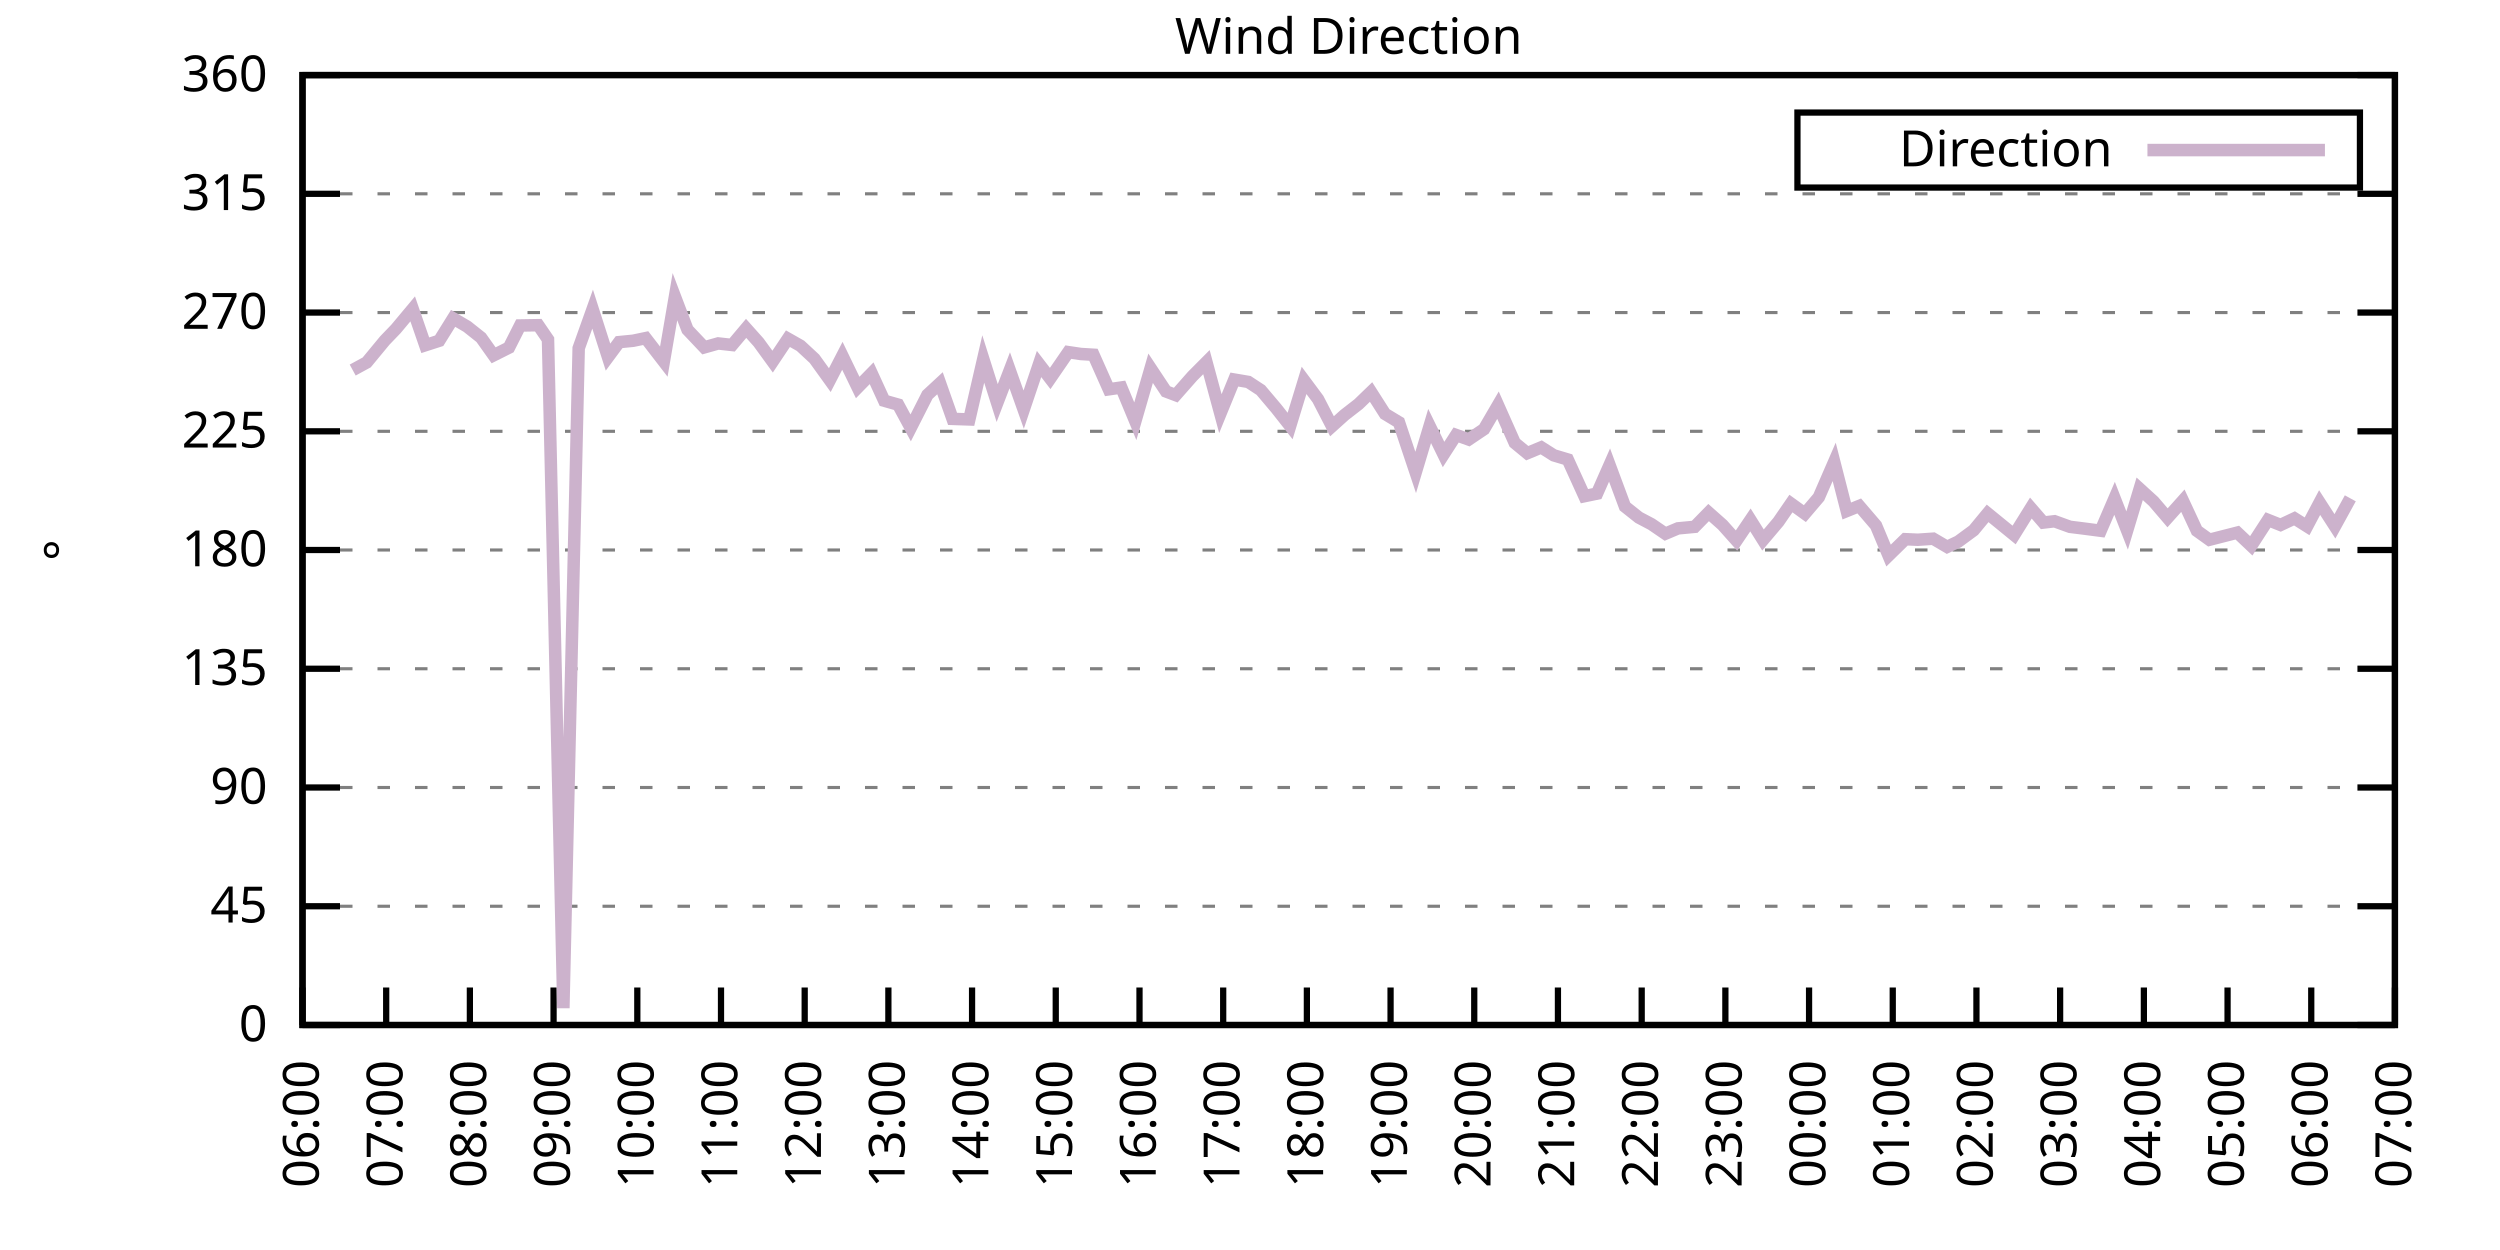
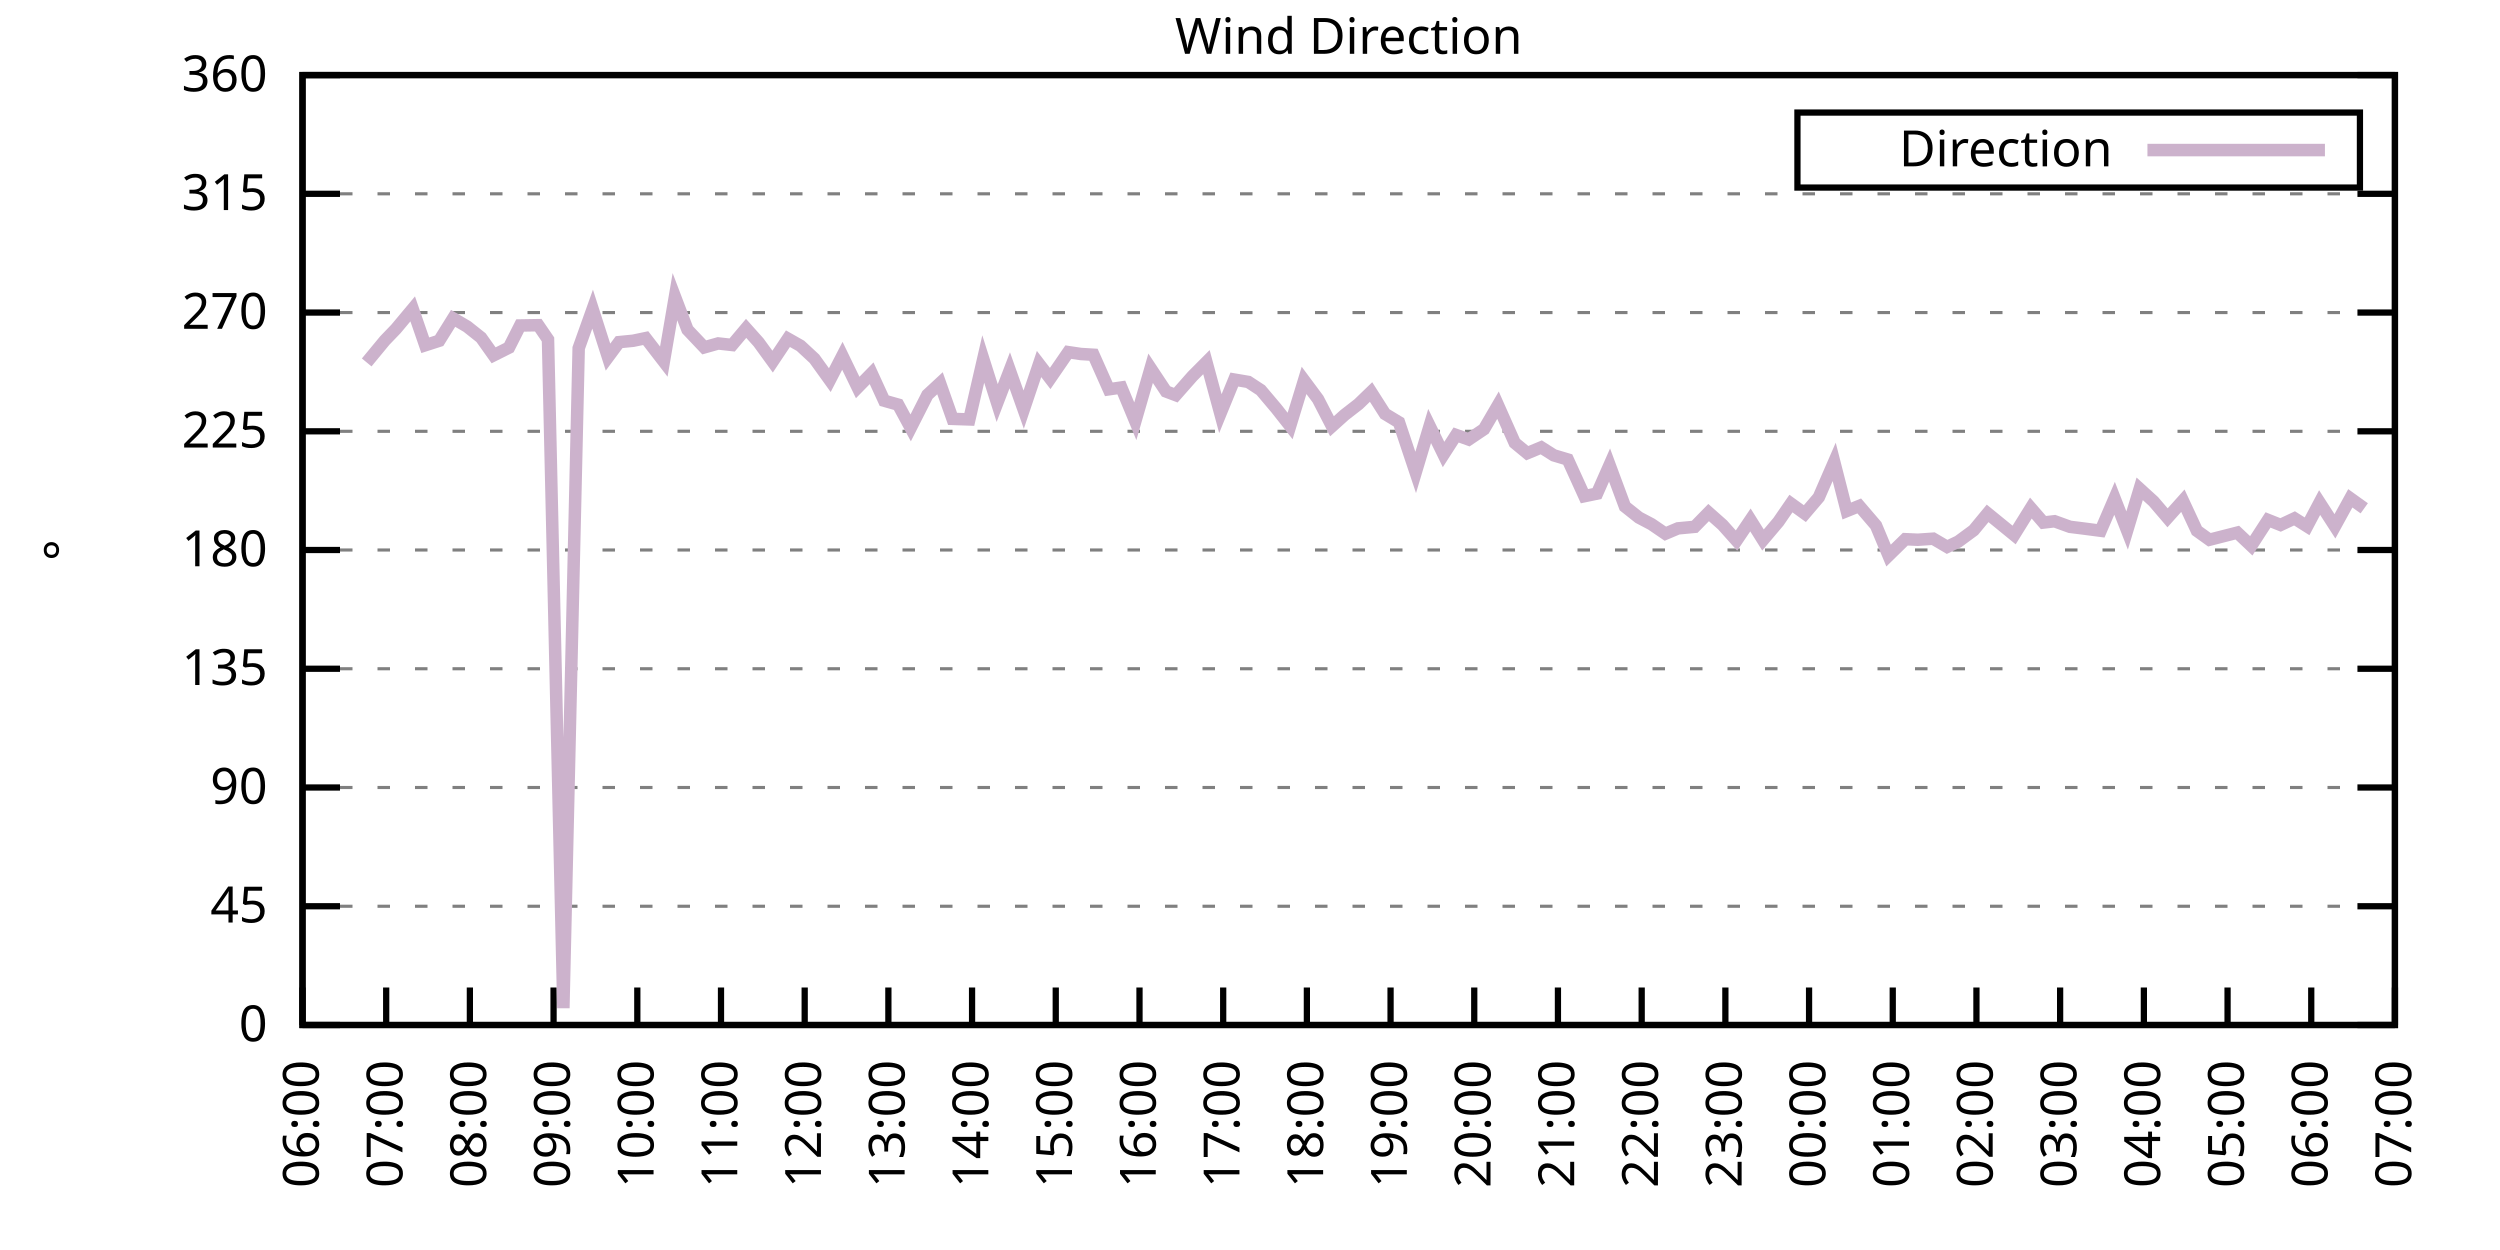
<svg xmlns="http://www.w3.org/2000/svg" xmlns:xlink="http://www.w3.org/1999/xlink" width="400" height="200" viewBox="0 0 400 200">
  <g id="gnuplot_canvas">
    <rect x="0" y="0" width="400" height="200" fill="none" />
    <defs>
      <circle id="gpDot" r="0.5" stroke-width="0.5" stroke="currentColor" />
      <path id="gpPt0" stroke-width="0.333" stroke="currentColor" d="M-1,0 h2 M0,-1 v2" />
      <path id="gpPt1" stroke-width="0.333" stroke="currentColor" d="M-1,-1 L1,1 M1,-1 L-1,1" />
      <path id="gpPt2" stroke-width="0.333" stroke="currentColor" d="M-1,0 L1,0 M0,-1 L0,1 M-1,-1 L1,1 M-1,1 L1,-1" />
      <rect id="gpPt3" stroke-width="0.333" stroke="currentColor" x="-1" y="-1" width="2" height="2" />
      <rect id="gpPt4" stroke-width="0.333" stroke="currentColor" fill="currentColor" x="-1" y="-1" width="2" height="2" />
      <circle id="gpPt5" stroke-width="0.333" stroke="currentColor" cx="0" cy="0" r="1" />
      <use xlink:href="#gpPt5" id="gpPt6" fill="currentColor" stroke="none" />
      <path id="gpPt7" stroke-width="0.333" stroke="currentColor" d="M0,-1.33 L-1.33,0.67 L1.33,0.67 z" />
      <use xlink:href="#gpPt7" id="gpPt8" fill="currentColor" stroke="none" />
      <use xlink:href="#gpPt7" id="gpPt9" stroke="currentColor" transform="rotate(180)" />
      <use xlink:href="#gpPt9" id="gpPt10" fill="currentColor" stroke="none" />
      <use xlink:href="#gpPt3" id="gpPt11" stroke="currentColor" transform="rotate(45)" />
      <use xlink:href="#gpPt11" id="gpPt12" fill="currentColor" stroke="none" />
      <path id="gpPt13" stroke-width="0.333" stroke="currentColor" d="M0,1.330 L1.265,0.411 L0.782,-1.067 L-0.782,-1.076 L-1.265,0.411 z" />
      <use xlink:href="#gpPt13" id="gpPt14" fill="currentColor" stroke="none" />
      <filter id="textbox" filterUnits="objectBoundingBox" x="0" y="0" height="1" width="1">
        <feFlood flood-color="white" flood-opacity="1" result="bgnd" />
        <feComposite in="SourceGraphic" in2="bgnd" operator="atop" />
      </filter>
      <filter id="greybox" filterUnits="objectBoundingBox" x="0" y="0" height="1" width="1">
        <feFlood flood-color="lightgrey" flood-opacity="1" result="grey" />
        <feComposite in="SourceGraphic" in2="grey" operator="atop" />
      </filter>
    </defs>
    <g fill="none" color="white" stroke="currentColor" stroke-width="1.00" stroke-linecap="butt" stroke-linejoin="miter">
</g>
    <g fill="none" color="black" stroke="currentColor" stroke-width="1.00" stroke-linecap="butt" stroke-linejoin="miter">
      <g stroke="none" shape-rendering="crispEdges">
        <polygon fill="rgb(255, 255, 255)" points="48.40,164.00 383.18,164.00 383.18,12.02 48.40,12.02 " />
      </g>
    </g>
    <g fill="none" color="black" stroke="currentColor" stroke-width="1.00" stroke-linecap="butt" stroke-linejoin="miter">
</g>
    <g fill="none" color="black" stroke="black" stroke-width="0.50" stroke-linecap="butt" stroke-linejoin="miter">
</g>
    <g fill="none" color="gray" stroke="currentColor" stroke-width="0.50" stroke-linecap="butt" stroke-linejoin="miter">
      <path stroke="gray" stroke-dasharray="2,4" class="gridline" d="M48.40,164.00 L383.19,164.00  " />
    </g>
    <g fill="none" color="gray" stroke="gray" stroke-width="1.00" stroke-linecap="butt" stroke-linejoin="miter">
</g>
    <g fill="none" color="black" stroke="currentColor" stroke-width="1.00" stroke-linecap="butt" stroke-linejoin="miter">
      <path stroke="black" d="M48.40,164.00 L54.40,164.00 M383.19,164.00 L377.19,164.00  " />
      <g transform="translate(42.80,166.60)" stroke="none" fill="black" font-family="Sans" font-size="8.00" text-anchor="end">
        <text>
          <tspan font-family="Sans"> 0</tspan>
        </text>
      </g>
    </g>
    <g fill="none" color="black" stroke="currentColor" stroke-width="1.00" stroke-linecap="butt" stroke-linejoin="miter">
</g>
    <g fill="none" color="black" stroke="black" stroke-width="0.50" stroke-linecap="butt" stroke-linejoin="miter">
</g>
    <g fill="none" color="gray" stroke="currentColor" stroke-width="0.50" stroke-linecap="butt" stroke-linejoin="miter">
      <path stroke="gray" stroke-dasharray="2,4" class="gridline" d="M48.40,145.00 L383.19,145.00  " />
    </g>
    <g fill="none" color="gray" stroke="gray" stroke-width="1.00" stroke-linecap="butt" stroke-linejoin="miter">
</g>
    <g fill="none" color="black" stroke="currentColor" stroke-width="1.00" stroke-linecap="butt" stroke-linejoin="miter">
      <path stroke="black" d="M48.40,145.00 L54.40,145.00 M383.19,145.00 L377.19,145.00  " />
      <g transform="translate(42.80,147.60)" stroke="none" fill="black" font-family="Sans" font-size="8.00" text-anchor="end">
        <text>
          <tspan font-family="Sans"> 45</tspan>
        </text>
      </g>
    </g>
    <g fill="none" color="black" stroke="currentColor" stroke-width="1.00" stroke-linecap="butt" stroke-linejoin="miter">
</g>
    <g fill="none" color="black" stroke="black" stroke-width="0.50" stroke-linecap="butt" stroke-linejoin="miter">
</g>
    <g fill="none" color="gray" stroke="currentColor" stroke-width="0.50" stroke-linecap="butt" stroke-linejoin="miter">
      <path stroke="gray" stroke-dasharray="2,4" class="gridline" d="M48.40,126.00 L383.19,126.00  " />
    </g>
    <g fill="none" color="gray" stroke="gray" stroke-width="1.00" stroke-linecap="butt" stroke-linejoin="miter">
</g>
    <g fill="none" color="black" stroke="currentColor" stroke-width="1.00" stroke-linecap="butt" stroke-linejoin="miter">
      <path stroke="black" d="M48.40,126.00 L54.40,126.00 M383.19,126.00 L377.19,126.00  " />
      <g transform="translate(42.80,128.60)" stroke="none" fill="black" font-family="Sans" font-size="8.00" text-anchor="end">
        <text>
          <tspan font-family="Sans"> 90</tspan>
        </text>
      </g>
    </g>
    <g fill="none" color="black" stroke="currentColor" stroke-width="1.00" stroke-linecap="butt" stroke-linejoin="miter">
</g>
    <g fill="none" color="black" stroke="black" stroke-width="0.50" stroke-linecap="butt" stroke-linejoin="miter">
</g>
    <g fill="none" color="gray" stroke="currentColor" stroke-width="0.50" stroke-linecap="butt" stroke-linejoin="miter">
      <path stroke="gray" stroke-dasharray="2,4" class="gridline" d="M48.40,107.00 L383.19,107.00  " />
    </g>
    <g fill="none" color="gray" stroke="gray" stroke-width="1.00" stroke-linecap="butt" stroke-linejoin="miter">
</g>
    <g fill="none" color="black" stroke="currentColor" stroke-width="1.00" stroke-linecap="butt" stroke-linejoin="miter">
      <path stroke="black" d="M48.40,107.00 L54.40,107.00 M383.19,107.00 L377.19,107.00  " />
      <g transform="translate(42.80,109.60)" stroke="none" fill="black" font-family="Sans" font-size="8.00" text-anchor="end">
        <text>
          <tspan font-family="Sans"> 135</tspan>
        </text>
      </g>
    </g>
    <g fill="none" color="black" stroke="currentColor" stroke-width="1.00" stroke-linecap="butt" stroke-linejoin="miter">
</g>
    <g fill="none" color="black" stroke="black" stroke-width="0.50" stroke-linecap="butt" stroke-linejoin="miter">
</g>
    <g fill="none" color="gray" stroke="currentColor" stroke-width="0.50" stroke-linecap="butt" stroke-linejoin="miter">
      <path stroke="gray" stroke-dasharray="2,4" class="gridline" d="M48.40,88.00 L383.19,88.00  " />
    </g>
    <g fill="none" color="gray" stroke="gray" stroke-width="1.00" stroke-linecap="butt" stroke-linejoin="miter">
</g>
    <g fill="none" color="black" stroke="currentColor" stroke-width="1.00" stroke-linecap="butt" stroke-linejoin="miter">
      <path stroke="black" d="M48.40,88.00 L54.40,88.00 M383.19,88.00 L377.19,88.00  " />
      <g transform="translate(42.80,90.60)" stroke="none" fill="black" font-family="Sans" font-size="8.00" text-anchor="end">
        <text>
          <tspan font-family="Sans"> 180</tspan>
        </text>
      </g>
    </g>
    <g fill="none" color="black" stroke="currentColor" stroke-width="1.00" stroke-linecap="butt" stroke-linejoin="miter">
</g>
    <g fill="none" color="black" stroke="black" stroke-width="0.50" stroke-linecap="butt" stroke-linejoin="miter">
</g>
    <g fill="none" color="gray" stroke="currentColor" stroke-width="0.50" stroke-linecap="butt" stroke-linejoin="miter">
      <path stroke="gray" stroke-dasharray="2,4" class="gridline" d="M48.40,69.01 L383.19,69.01  " />
    </g>
    <g fill="none" color="gray" stroke="gray" stroke-width="1.00" stroke-linecap="butt" stroke-linejoin="miter">
</g>
    <g fill="none" color="black" stroke="currentColor" stroke-width="1.00" stroke-linecap="butt" stroke-linejoin="miter">
      <path stroke="black" d="M48.40,69.01 L54.40,69.01 M383.19,69.01 L377.19,69.01  " />
      <g transform="translate(42.80,71.61)" stroke="none" fill="black" font-family="Sans" font-size="8.00" text-anchor="end">
        <text>
          <tspan font-family="Sans"> 225</tspan>
        </text>
      </g>
    </g>
    <g fill="none" color="black" stroke="currentColor" stroke-width="1.00" stroke-linecap="butt" stroke-linejoin="miter">
</g>
    <g fill="none" color="black" stroke="black" stroke-width="0.50" stroke-linecap="butt" stroke-linejoin="miter">
</g>
    <g fill="none" color="gray" stroke="currentColor" stroke-width="0.50" stroke-linecap="butt" stroke-linejoin="miter">
      <path stroke="gray" stroke-dasharray="2,4" class="gridline" d="M48.40,50.01 L383.19,50.01  " />
    </g>
    <g fill="none" color="gray" stroke="gray" stroke-width="1.00" stroke-linecap="butt" stroke-linejoin="miter">
</g>
    <g fill="none" color="black" stroke="currentColor" stroke-width="1.00" stroke-linecap="butt" stroke-linejoin="miter">
      <path stroke="black" d="M48.40,50.01 L54.40,50.01 M383.19,50.01 L377.19,50.01  " />
      <g transform="translate(42.80,52.61)" stroke="none" fill="black" font-family="Sans" font-size="8.00" text-anchor="end">
        <text>
          <tspan font-family="Sans"> 270</tspan>
        </text>
      </g>
    </g>
    <g fill="none" color="black" stroke="currentColor" stroke-width="1.00" stroke-linecap="butt" stroke-linejoin="miter">
</g>
    <g fill="none" color="black" stroke="black" stroke-width="0.50" stroke-linecap="butt" stroke-linejoin="miter">
</g>
    <g fill="none" color="gray" stroke="currentColor" stroke-width="0.50" stroke-linecap="butt" stroke-linejoin="miter">
      <path stroke="gray" stroke-dasharray="2,4" class="gridline" d="M48.40,31.01 L383.19,31.01  " />
    </g>
    <g fill="none" color="gray" stroke="gray" stroke-width="1.00" stroke-linecap="butt" stroke-linejoin="miter">
</g>
    <g fill="none" color="black" stroke="currentColor" stroke-width="1.00" stroke-linecap="butt" stroke-linejoin="miter">
      <path stroke="black" d="M48.40,31.01 L54.40,31.01 M383.19,31.01 L377.19,31.01  " />
      <g transform="translate(42.80,33.61)" stroke="none" fill="black" font-family="Sans" font-size="8.00" text-anchor="end">
        <text>
          <tspan font-family="Sans"> 315</tspan>
        </text>
      </g>
    </g>
    <g fill="none" color="black" stroke="currentColor" stroke-width="1.00" stroke-linecap="butt" stroke-linejoin="miter">
</g>
    <g fill="none" color="black" stroke="black" stroke-width="0.50" stroke-linecap="butt" stroke-linejoin="miter">
</g>
    <g fill="none" color="gray" stroke="currentColor" stroke-width="0.50" stroke-linecap="butt" stroke-linejoin="miter">
      <path stroke="gray" stroke-dasharray="2,4" class="gridline" d="M48.40,12.01 L383.19,12.01  " />
    </g>
    <g fill="none" color="gray" stroke="gray" stroke-width="1.00" stroke-linecap="butt" stroke-linejoin="miter">
</g>
    <g fill="none" color="black" stroke="currentColor" stroke-width="1.00" stroke-linecap="butt" stroke-linejoin="miter">
      <path stroke="black" d="M48.40,12.01 L54.40,12.01 M383.19,12.01 L377.19,12.01  " />
      <g transform="translate(42.80,14.61)" stroke="none" fill="black" font-family="Sans" font-size="8.00" text-anchor="end">
        <text>
          <tspan font-family="Sans"> 360</tspan>
        </text>
      </g>
    </g>
    <g fill="none" color="black" stroke="currentColor" stroke-width="1.00" stroke-linecap="butt" stroke-linejoin="miter">
      <path stroke="black" d="M48.40,164.00 L48.40,158.00  " />
      <g transform="translate(51.00,169.60) rotate(270.00)" stroke="none" fill="black" font-family="Sans" font-size="8.00" text-anchor="end">
        <text>
          <tspan font-family="Sans">06:00</tspan>
        </text>
      </g>
    </g>
    <g fill="none" color="black" stroke="currentColor" stroke-width="1.00" stroke-linecap="butt" stroke-linejoin="miter">
      <path stroke="black" d="M61.79,164.00 L61.79,158.00  " />
      <g transform="translate(64.39,169.60) rotate(270.00)" stroke="none" fill="black" font-family="Sans" font-size="8.00" text-anchor="end">
        <text>
          <tspan font-family="Sans">07:00</tspan>
        </text>
      </g>
    </g>
    <g fill="none" color="black" stroke="currentColor" stroke-width="1.00" stroke-linecap="butt" stroke-linejoin="miter">
      <path stroke="black" d="M75.18,164.00 L75.18,158.00  " />
      <g transform="translate(77.78,169.60) rotate(270.00)" stroke="none" fill="black" font-family="Sans" font-size="8.00" text-anchor="end">
        <text>
          <tspan font-family="Sans">08:00</tspan>
        </text>
      </g>
    </g>
    <g fill="none" color="black" stroke="currentColor" stroke-width="1.00" stroke-linecap="butt" stroke-linejoin="miter">
      <path stroke="black" d="M88.57,164.00 L88.57,158.00  " />
      <g transform="translate(91.17,169.60) rotate(270.00)" stroke="none" fill="black" font-family="Sans" font-size="8.00" text-anchor="end">
        <text>
          <tspan font-family="Sans">09:00</tspan>
        </text>
      </g>
    </g>
    <g fill="none" color="black" stroke="currentColor" stroke-width="1.00" stroke-linecap="butt" stroke-linejoin="miter">
      <path stroke="black" d="M101.97,164.00 L101.97,158.00  " />
      <g transform="translate(104.57,169.60) rotate(270.00)" stroke="none" fill="black" font-family="Sans" font-size="8.00" text-anchor="end">
        <text>
          <tspan font-family="Sans">10:00</tspan>
        </text>
      </g>
    </g>
    <g fill="none" color="black" stroke="currentColor" stroke-width="1.00" stroke-linecap="butt" stroke-linejoin="miter">
      <path stroke="black" d="M115.36,164.00 L115.36,158.00  " />
      <g transform="translate(117.96,169.60) rotate(270.00)" stroke="none" fill="black" font-family="Sans" font-size="8.00" text-anchor="end">
        <text>
          <tspan font-family="Sans">11:00</tspan>
        </text>
      </g>
    </g>
    <g fill="none" color="black" stroke="currentColor" stroke-width="1.00" stroke-linecap="butt" stroke-linejoin="miter">
      <path stroke="black" d="M128.75,164.00 L128.75,158.00  " />
      <g transform="translate(131.35,169.60) rotate(270.00)" stroke="none" fill="black" font-family="Sans" font-size="8.00" text-anchor="end">
        <text>
          <tspan font-family="Sans">12:00</tspan>
        </text>
      </g>
    </g>
    <g fill="none" color="black" stroke="currentColor" stroke-width="1.00" stroke-linecap="butt" stroke-linejoin="miter">
      <path stroke="black" d="M142.14,164.00 L142.14,158.00  " />
      <g transform="translate(144.74,169.60) rotate(270.00)" stroke="none" fill="black" font-family="Sans" font-size="8.00" text-anchor="end">
        <text>
          <tspan font-family="Sans">13:00</tspan>
        </text>
      </g>
    </g>
    <g fill="none" color="black" stroke="currentColor" stroke-width="1.00" stroke-linecap="butt" stroke-linejoin="miter">
      <path stroke="black" d="M155.53,164.00 L155.53,158.00  " />
      <g transform="translate(158.13,169.60) rotate(270.00)" stroke="none" fill="black" font-family="Sans" font-size="8.00" text-anchor="end">
        <text>
          <tspan font-family="Sans">14:00</tspan>
        </text>
      </g>
    </g>
    <g fill="none" color="black" stroke="currentColor" stroke-width="1.00" stroke-linecap="butt" stroke-linejoin="miter">
      <path stroke="black" d="M168.92,164.00 L168.92,158.00  " />
      <g transform="translate(171.52,169.60) rotate(270.00)" stroke="none" fill="black" font-family="Sans" font-size="8.00" text-anchor="end">
        <text>
          <tspan font-family="Sans">15:00</tspan>
        </text>
      </g>
    </g>
    <g fill="none" color="black" stroke="currentColor" stroke-width="1.00" stroke-linecap="butt" stroke-linejoin="miter">
      <path stroke="black" d="M182.32,164.00 L182.32,158.00  " />
      <g transform="translate(184.92,169.60) rotate(270.00)" stroke="none" fill="black" font-family="Sans" font-size="8.00" text-anchor="end">
        <text>
          <tspan font-family="Sans">16:00</tspan>
        </text>
      </g>
    </g>
    <g fill="none" color="black" stroke="currentColor" stroke-width="1.00" stroke-linecap="butt" stroke-linejoin="miter">
      <path stroke="black" d="M195.71,164.00 L195.71,158.00  " />
      <g transform="translate(198.31,169.60) rotate(270.00)" stroke="none" fill="black" font-family="Sans" font-size="8.00" text-anchor="end">
        <text>
          <tspan font-family="Sans">17:00</tspan>
        </text>
      </g>
    </g>
    <g fill="none" color="black" stroke="currentColor" stroke-width="1.00" stroke-linecap="butt" stroke-linejoin="miter">
      <path stroke="black" d="M209.10,164.00 L209.10,158.00  " />
      <g transform="translate(211.70,169.60) rotate(270.00)" stroke="none" fill="black" font-family="Sans" font-size="8.00" text-anchor="end">
        <text>
          <tspan font-family="Sans">18:00</tspan>
        </text>
      </g>
    </g>
    <g fill="none" color="black" stroke="currentColor" stroke-width="1.00" stroke-linecap="butt" stroke-linejoin="miter">
      <path stroke="black" d="M222.49,164.00 L222.49,158.00  " />
      <g transform="translate(225.09,169.60) rotate(270.00)" stroke="none" fill="black" font-family="Sans" font-size="8.00" text-anchor="end">
        <text>
          <tspan font-family="Sans">19:00</tspan>
        </text>
      </g>
    </g>
    <g fill="none" color="black" stroke="currentColor" stroke-width="1.00" stroke-linecap="butt" stroke-linejoin="miter">
      <path stroke="black" d="M235.88,164.00 L235.88,158.00  " />
      <g transform="translate(238.48,169.60) rotate(270.00)" stroke="none" fill="black" font-family="Sans" font-size="8.00" text-anchor="end">
        <text>
          <tspan font-family="Sans">20:00</tspan>
        </text>
      </g>
    </g>
    <g fill="none" color="black" stroke="currentColor" stroke-width="1.00" stroke-linecap="butt" stroke-linejoin="miter">
      <path stroke="black" d="M249.27,164.00 L249.27,158.00  " />
      <g transform="translate(251.87,169.60) rotate(270.00)" stroke="none" fill="black" font-family="Sans" font-size="8.00" text-anchor="end">
        <text>
          <tspan font-family="Sans">21:00</tspan>
        </text>
      </g>
    </g>
    <g fill="none" color="black" stroke="currentColor" stroke-width="1.00" stroke-linecap="butt" stroke-linejoin="miter">
      <path stroke="black" d="M262.67,164.00 L262.67,158.00  " />
      <g transform="translate(265.27,169.60) rotate(270.00)" stroke="none" fill="black" font-family="Sans" font-size="8.00" text-anchor="end">
        <text>
          <tspan font-family="Sans">22:00</tspan>
        </text>
      </g>
    </g>
    <g fill="none" color="black" stroke="currentColor" stroke-width="1.00" stroke-linecap="butt" stroke-linejoin="miter">
      <path stroke="black" d="M276.06,164.00 L276.06,158.00  " />
      <g transform="translate(278.66,169.60) rotate(270.00)" stroke="none" fill="black" font-family="Sans" font-size="8.00" text-anchor="end">
        <text>
          <tspan font-family="Sans">23:00</tspan>
        </text>
      </g>
    </g>
    <g fill="none" color="black" stroke="currentColor" stroke-width="1.00" stroke-linecap="butt" stroke-linejoin="miter">
      <path stroke="black" d="M289.45,164.00 L289.45,158.00  " />
      <g transform="translate(292.05,169.60) rotate(270.00)" stroke="none" fill="black" font-family="Sans" font-size="8.00" text-anchor="end">
        <text>
          <tspan font-family="Sans">00:00</tspan>
        </text>
      </g>
    </g>
    <g fill="none" color="black" stroke="currentColor" stroke-width="1.00" stroke-linecap="butt" stroke-linejoin="miter">
      <path stroke="black" d="M302.84,164.00 L302.84,158.00  " />
      <g transform="translate(305.44,169.60) rotate(270.00)" stroke="none" fill="black" font-family="Sans" font-size="8.00" text-anchor="end">
        <text>
          <tspan font-family="Sans">01:00</tspan>
        </text>
      </g>
    </g>
    <g fill="none" color="black" stroke="currentColor" stroke-width="1.00" stroke-linecap="butt" stroke-linejoin="miter">
      <path stroke="black" d="M316.23,164.00 L316.23,158.00  " />
      <g transform="translate(318.83,169.60) rotate(270.00)" stroke="none" fill="black" font-family="Sans" font-size="8.00" text-anchor="end">
        <text>
          <tspan font-family="Sans">02:00</tspan>
        </text>
      </g>
    </g>
    <g fill="none" color="black" stroke="currentColor" stroke-width="1.00" stroke-linecap="butt" stroke-linejoin="miter">
      <path stroke="black" d="M329.62,164.00 L329.62,158.00  " />
      <g transform="translate(332.22,169.60) rotate(270.00)" stroke="none" fill="black" font-family="Sans" font-size="8.00" text-anchor="end">
        <text>
          <tspan font-family="Sans">03:00</tspan>
        </text>
      </g>
    </g>
    <g fill="none" color="black" stroke="currentColor" stroke-width="1.00" stroke-linecap="butt" stroke-linejoin="miter">
      <path stroke="black" d="M343.02,164.00 L343.02,158.00  " />
      <g transform="translate(345.62,169.60) rotate(270.00)" stroke="none" fill="black" font-family="Sans" font-size="8.00" text-anchor="end">
        <text>
          <tspan font-family="Sans">04:00</tspan>
        </text>
      </g>
    </g>
    <g fill="none" color="black" stroke="currentColor" stroke-width="1.00" stroke-linecap="butt" stroke-linejoin="miter">
      <path stroke="black" d="M356.41,164.00 L356.41,158.00  " />
      <g transform="translate(359.01,169.60) rotate(270.00)" stroke="none" fill="black" font-family="Sans" font-size="8.00" text-anchor="end">
        <text>
          <tspan font-family="Sans">05:00</tspan>
        </text>
      </g>
    </g>
    <g fill="none" color="black" stroke="currentColor" stroke-width="1.00" stroke-linecap="butt" stroke-linejoin="miter">
      <path stroke="black" d="M369.80,164.00 L369.80,158.00  " />
      <g transform="translate(372.40,169.60) rotate(270.00)" stroke="none" fill="black" font-family="Sans" font-size="8.00" text-anchor="end">
        <text>
          <tspan font-family="Sans">06:00</tspan>
        </text>
      </g>
    </g>
    <g fill="none" color="black" stroke="currentColor" stroke-width="1.00" stroke-linecap="butt" stroke-linejoin="miter">
      <path stroke="black" d="M383.19,164.00 L383.19,158.00  " />
      <g transform="translate(385.79,169.60) rotate(270.00)" stroke="none" fill="black" font-family="Sans" font-size="8.00" text-anchor="end">
        <text>
          <tspan font-family="Sans">07:00</tspan>
        </text>
      </g>
    </g>
    <g fill="none" color="black" stroke="currentColor" stroke-width="1.00" stroke-linecap="butt" stroke-linejoin="miter">
</g>
    <g fill="none" color="black" stroke="currentColor" stroke-width="1.00" stroke-linecap="butt" stroke-linejoin="miter">
      <path stroke="black" d="M48.40,12.01 L48.40,164.00 L383.19,164.00 L383.19,12.01 L48.40,12.01 Z  " />
    </g>
    <g fill="none" color="black" stroke="currentColor" stroke-width="1.00" stroke-linecap="butt" stroke-linejoin="miter">
</g>
    <g fill="none" color="black" stroke="currentColor" stroke-width="1.00" stroke-linecap="butt" stroke-linejoin="miter">
      <path stroke="black" d="M287.59,30.01 L287.59,18.01 L377.59,18.01 L377.59,30.01 L287.59,30.01 Z  " />
    </g>
    <g id="Wind_direction_plot_1">
      <g fill="none" color="white" stroke="black" stroke-width="2.00" stroke-linecap="butt" stroke-linejoin="miter">
</g>
      <g fill="none" color="black" stroke="currentColor" stroke-width="2.00" stroke-linecap="butt" stroke-linejoin="miter">
        <g transform="translate(337.99,26.61)" stroke="none" fill="black" font-family="Sans" font-size="8.00" text-anchor="end">
          <text>
            <tspan font-family="Sans">Direction</tspan>
          </text>
        </g>
      </g>
      <g fill="none" color="black" stroke="currentColor" stroke-width="2.00" stroke-linecap="butt" stroke-linejoin="miter">
-         <path stroke="rgb(204, 178, 204)" d="M343.59,24.01 L371.99,24.01 M56.43,59.21 L58.67,57.99 L61.57,54.48 L63.35,52.63 L66.03,49.42 L68.04,55.24   L70.27,54.52 L72.50,50.94 L74.74,52.25 L76.97,54.02 L78.98,56.85 L81.43,55.62 L83.22,52.08 L86.12,52.03   L87.68,54.31 L90.14,161.30 L92.59,55.71 L94.82,49.46 L97.28,57.14 L99.06,54.74 L101.30,54.52 L103.31,54.10   L106.21,57.86 L107.99,47.47 L110.00,52.75 L112.68,55.58 L114.91,54.95 L117.14,55.20 L119.38,52.54 L121.38,54.78   L123.62,57.86 L126.07,54.19 L128.08,55.33 L130.31,57.40 L132.77,60.82 L134.78,56.93 L137.23,62.00 L139.46,59.72   L141.47,64.11 L143.70,64.74 L145.71,68.46 L148.39,63.18 L150.40,61.32 L152.41,67.02 L155.09,67.11 L157.32,57.44   L159.55,64.49 L161.56,59.25 L163.79,65.54 L166.25,58.24 L168.03,60.56 L170.93,56.34 L172.94,56.64 L174.95,56.76   L177.41,62.29 L179.41,62.00 L181.65,67.40 L184.10,58.92 L186.56,62.63 L188.12,63.22 L190.80,60.18 L193.03,57.94   L195.26,66.18 L197.49,60.73 L199.73,61.11 L201.73,62.42 L204.19,65.33 L206.42,68.16 L208.65,60.86 L210.88,63.86   L213.12,68.20 L215.13,66.39 L217.36,64.66 L219.37,62.72 L221.60,66.22 L223.83,67.57 L226.51,75.59 L228.74,68.16   L230.97,72.72 L232.98,69.60 L234.99,70.32 L237.44,68.67 L239.68,64.83 L242.36,70.86 L244.36,72.51 L246.60,71.58   L248.60,72.85 L250.84,73.52 L253.51,79.39 L255.52,78.97 L257.53,74.41 L259.99,81.04 L262.22,82.81 L264.23,83.87   L266.46,85.39 L268.47,84.54 L271.15,84.29 L273.38,82.01 L275.61,83.99 L277.84,86.49 L280.07,83.19 L282.08,86.40   L284.54,83.49 L286.55,80.57 L288.78,82.18 L291.01,79.56 L293.47,73.90 L295.48,81.76 L297.48,80.95 L300.16,84.08   L302.17,88.89 L304.85,86.27 L306.86,86.36 L309.31,86.19 L311.54,87.50 L313.33,86.65 L315.79,84.84 L318.02,82.14   L320.03,83.78 L322.26,85.60 L324.94,81.29 L326.95,83.61 L328.73,83.40 L331.19,84.29 L333.19,84.54 L336.10,84.92   L338.33,79.73 L340.34,84.88 L342.35,78.21 L344.58,80.24 L346.81,82.85 L349.26,80.11 L351.50,84.92 L353.51,86.36   L357.97,85.22 L360.20,87.33 L362.88,83.19 L364.89,83.99 L367.12,82.94 L369.13,84.21 L371.14,80.41 L373.59,84.21   L376.05,79.73  " />
+         <path stroke="rgb(204, 178, 204)" d="M343.59,24.01 L371.99,24.01 M58.67,57.99 L61.57,54.48 L63.35,52.63 L66.03,49.42 L68.04,55.24 L70.27,54.52   L72.50,50.94 L74.74,52.25 L76.97,54.02 L78.98,56.85 L81.43,55.62 L83.22,52.08 L86.12,52.03 L87.68,54.31   L90.14,161.30 L92.59,55.71 L94.82,49.46 L97.28,57.14 L99.06,54.74 L101.30,54.52 L103.31,54.10 L106.21,57.86   L107.99,47.47 L110.00,52.75 L112.68,55.58 L114.91,54.95 L117.14,55.20 L119.38,52.54 L121.38,54.78 L123.62,57.86   L126.07,54.19 L128.08,55.33 L130.31,57.40 L132.77,60.82 L134.78,56.93 L137.23,62.00 L139.46,59.72 L141.47,64.11   L143.70,64.74 L145.71,68.46 L148.39,63.18 L150.40,61.32 L152.41,67.02 L155.09,67.11 L157.32,57.44 L159.55,64.49   L161.56,59.25 L163.79,65.54 L166.25,58.24 L168.03,60.56 L170.93,56.34 L172.94,56.64 L174.95,56.76 L177.41,62.29   L179.41,62.00 L181.65,67.40 L184.10,58.92 L186.56,62.63 L188.12,63.22 L190.80,60.18 L193.03,57.94 L195.26,66.18   L197.49,60.73 L199.73,61.11 L201.73,62.42 L204.19,65.33 L206.42,68.16 L208.65,60.86 L210.88,63.86 L213.12,68.20   L215.13,66.39 L217.36,64.66 L219.37,62.72 L221.60,66.22 L223.83,67.57 L226.51,75.59 L228.74,68.16 L230.97,72.72   L232.98,69.60 L234.99,70.32 L237.44,68.67 L239.68,64.83 L242.36,70.86 L244.36,72.51 L246.60,71.58 L248.60,72.85   L250.84,73.52 L253.51,79.39 L255.52,78.97 L257.53,74.41 L259.99,81.04 L262.22,82.81 L264.23,83.87 L266.46,85.39   L268.47,84.54 L271.15,84.29 L273.38,82.01 L275.61,83.99 L277.84,86.49 L280.07,83.19 L282.08,86.40 L284.54,83.49   L286.55,80.57 L288.78,82.18 L291.01,79.56 L293.47,73.90 L295.48,81.76 L297.48,80.95 L300.16,84.08 L302.17,88.89   L304.85,86.27 L306.86,86.36 L309.31,86.19 L311.54,87.50 L313.33,86.65 L315.79,84.84 L318.02,82.14 L320.03,83.78   L322.26,85.60 L324.94,81.29 L326.95,83.61 L328.73,83.40 L331.19,84.29 L333.19,84.54 L336.10,84.92 L338.33,79.73   L340.34,84.88 L342.35,78.21 L344.58,80.24 L346.81,82.85 L349.26,80.11 L351.50,84.92 L353.51,86.36 L357.97,85.22   L360.20,87.33 L362.88,83.19 L364.89,83.99 L367.12,82.94 L369.13,84.21 L371.14,80.41 L373.59,84.21 L376.05,79.73   L378.28,81.33  " />
      </g>
    </g>
    <g fill="none" color="black" stroke="currentColor" stroke-width="2.00" stroke-linecap="butt" stroke-linejoin="miter">
</g>
    <g fill="none" color="black" stroke="black" stroke-width="1.00" stroke-linecap="butt" stroke-linejoin="miter">
</g>
    <g fill="none" color="black" stroke="currentColor" stroke-width="1.00" stroke-linecap="butt" stroke-linejoin="miter">
      <path stroke="black" d="M48.40,12.01 L48.40,164.00 L383.19,164.00 L383.19,12.01 L48.40,12.01 Z  " />
      <g transform="translate(12.80,88.01) rotate(270.00)" stroke="none" fill="black" font-family="Sans" font-size="8.00" text-anchor="middle">
        <text>
          <tspan font-family="Sans">°</tspan>
        </text>
      </g>
    </g>
    <g fill="none" color="black" stroke="currentColor" stroke-width="1.00" stroke-linecap="butt" stroke-linejoin="miter">
</g>
    <g fill="none" color="black" stroke="currentColor" stroke-width="1.00" stroke-linecap="butt" stroke-linejoin="miter">
      <g transform="translate(215.79,8.61)" stroke="none" fill="black" font-family="Sans" font-size="8.00" text-anchor="middle">
        <text>
          <tspan font-family="Sans">Wind Direction</tspan>
        </text>
      </g>
    </g>
    <g fill="none" color="black" stroke="currentColor" stroke-width="1.00" stroke-linecap="butt" stroke-linejoin="miter">
</g>
  </g>
</svg>
